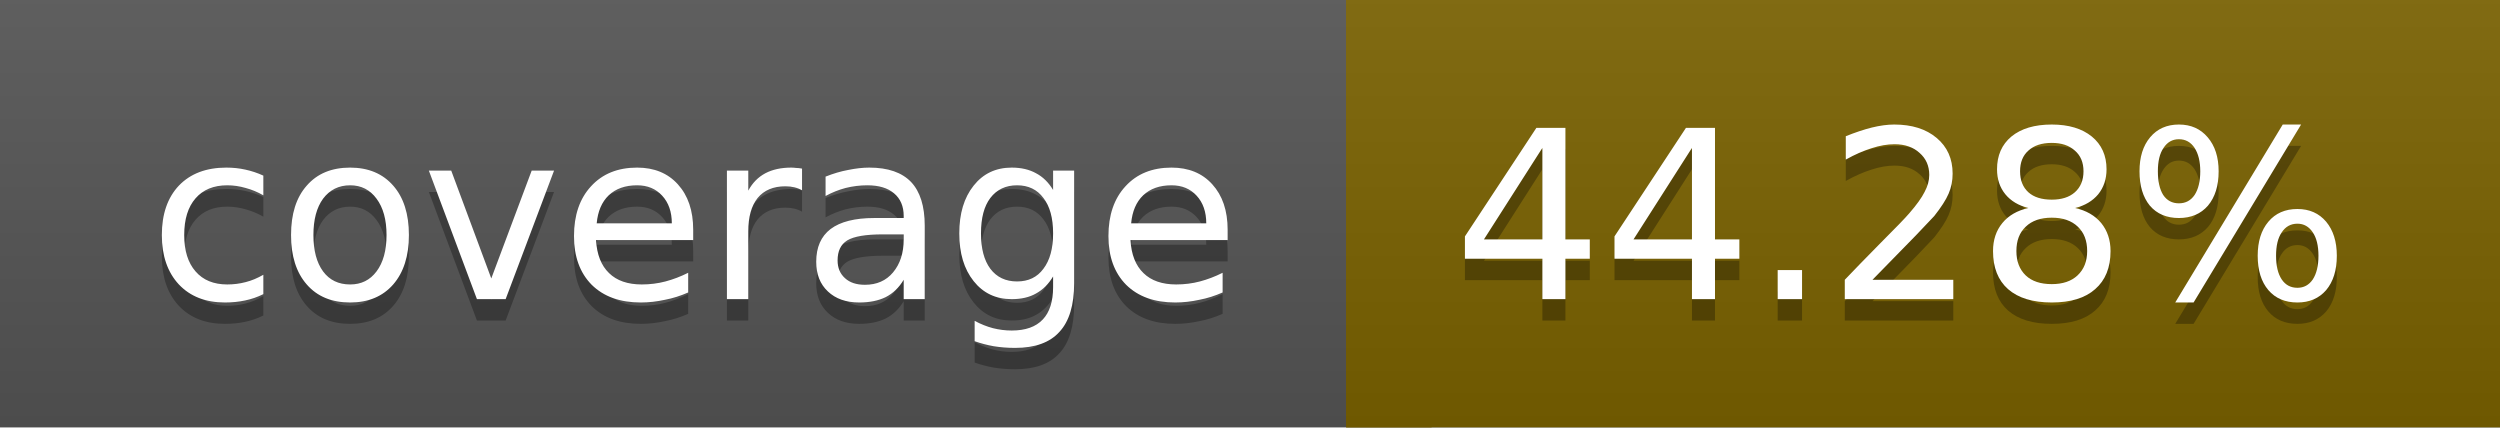
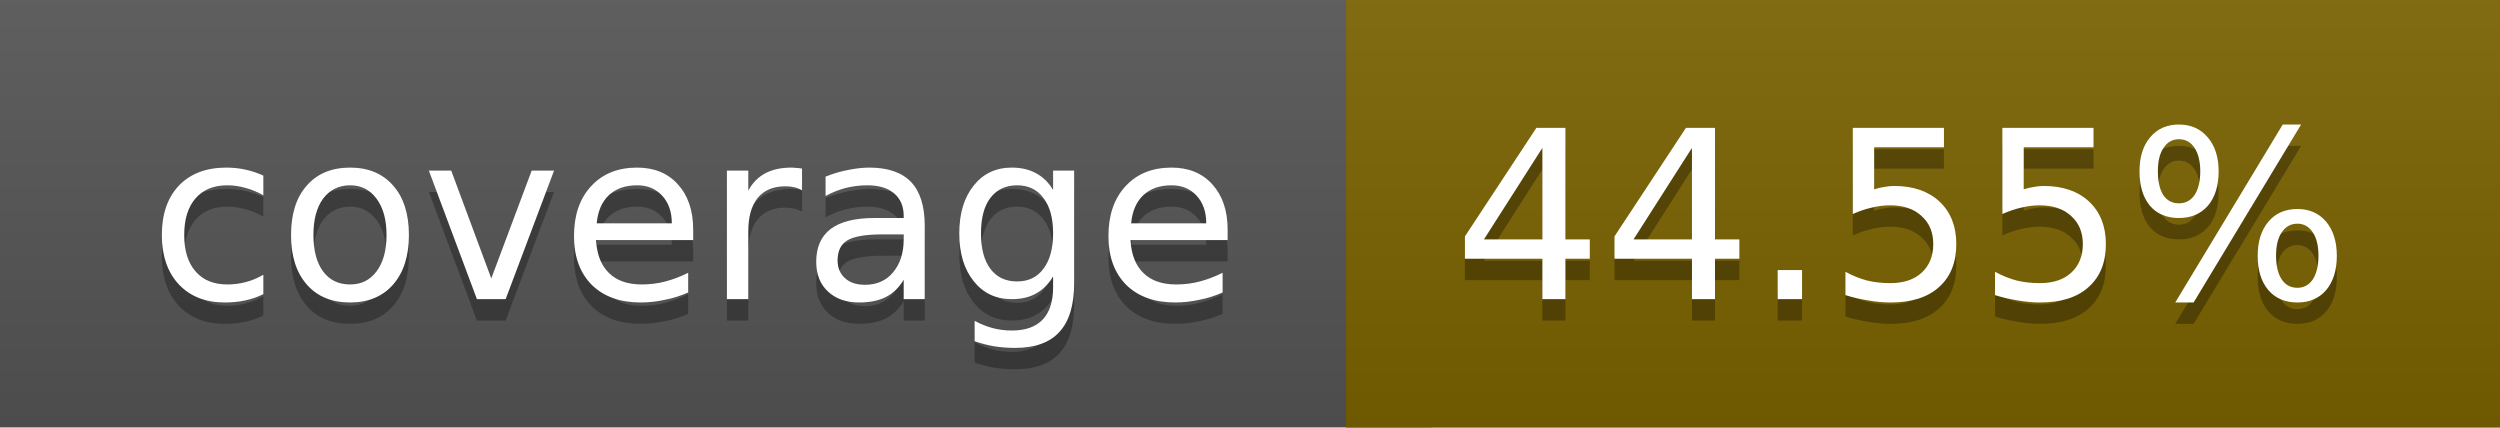
<svg xmlns="http://www.w3.org/2000/svg" width="117" height="20">
  <linearGradient id="a" x2="0" y2="100%">
    <stop offset="0" stop-color="#bbb" stop-opacity=".1" />
    <stop offset="1" stop-opacity=".1" />
  </linearGradient>
  <rect rx="0" width="117" height="20" fill="#555" />
  <rect rx="0" x="63" width="54" height="20" fill="#7b6200" />
  <path fill="#7b6200" d="M63 0h4v20h-4z" />
  <rect rx="0" width="117" height="20" fill="url(#a)" />
  <g fill="#fff" text-anchor="middle" font-family="DejaVu Sans,Verdana,Geneva,sans-serif" font-size="11">
    <text x="32.5" y="15" fill="#010101" fill-opacity=".3">coverage</text>
    <text x="32.5" y="14">coverage</text>
-     <text x="89" y="15" fill="#010101" fill-opacity=".3">44.28%</text>
-     <text x="89" y="14">44.28%</text>
+     <text x="89" y="15" fill="#010101" fill-opacity=".3">44.55%</text>
+     <text x="89" y="14">44.55%</text>
  </g>
</svg>
